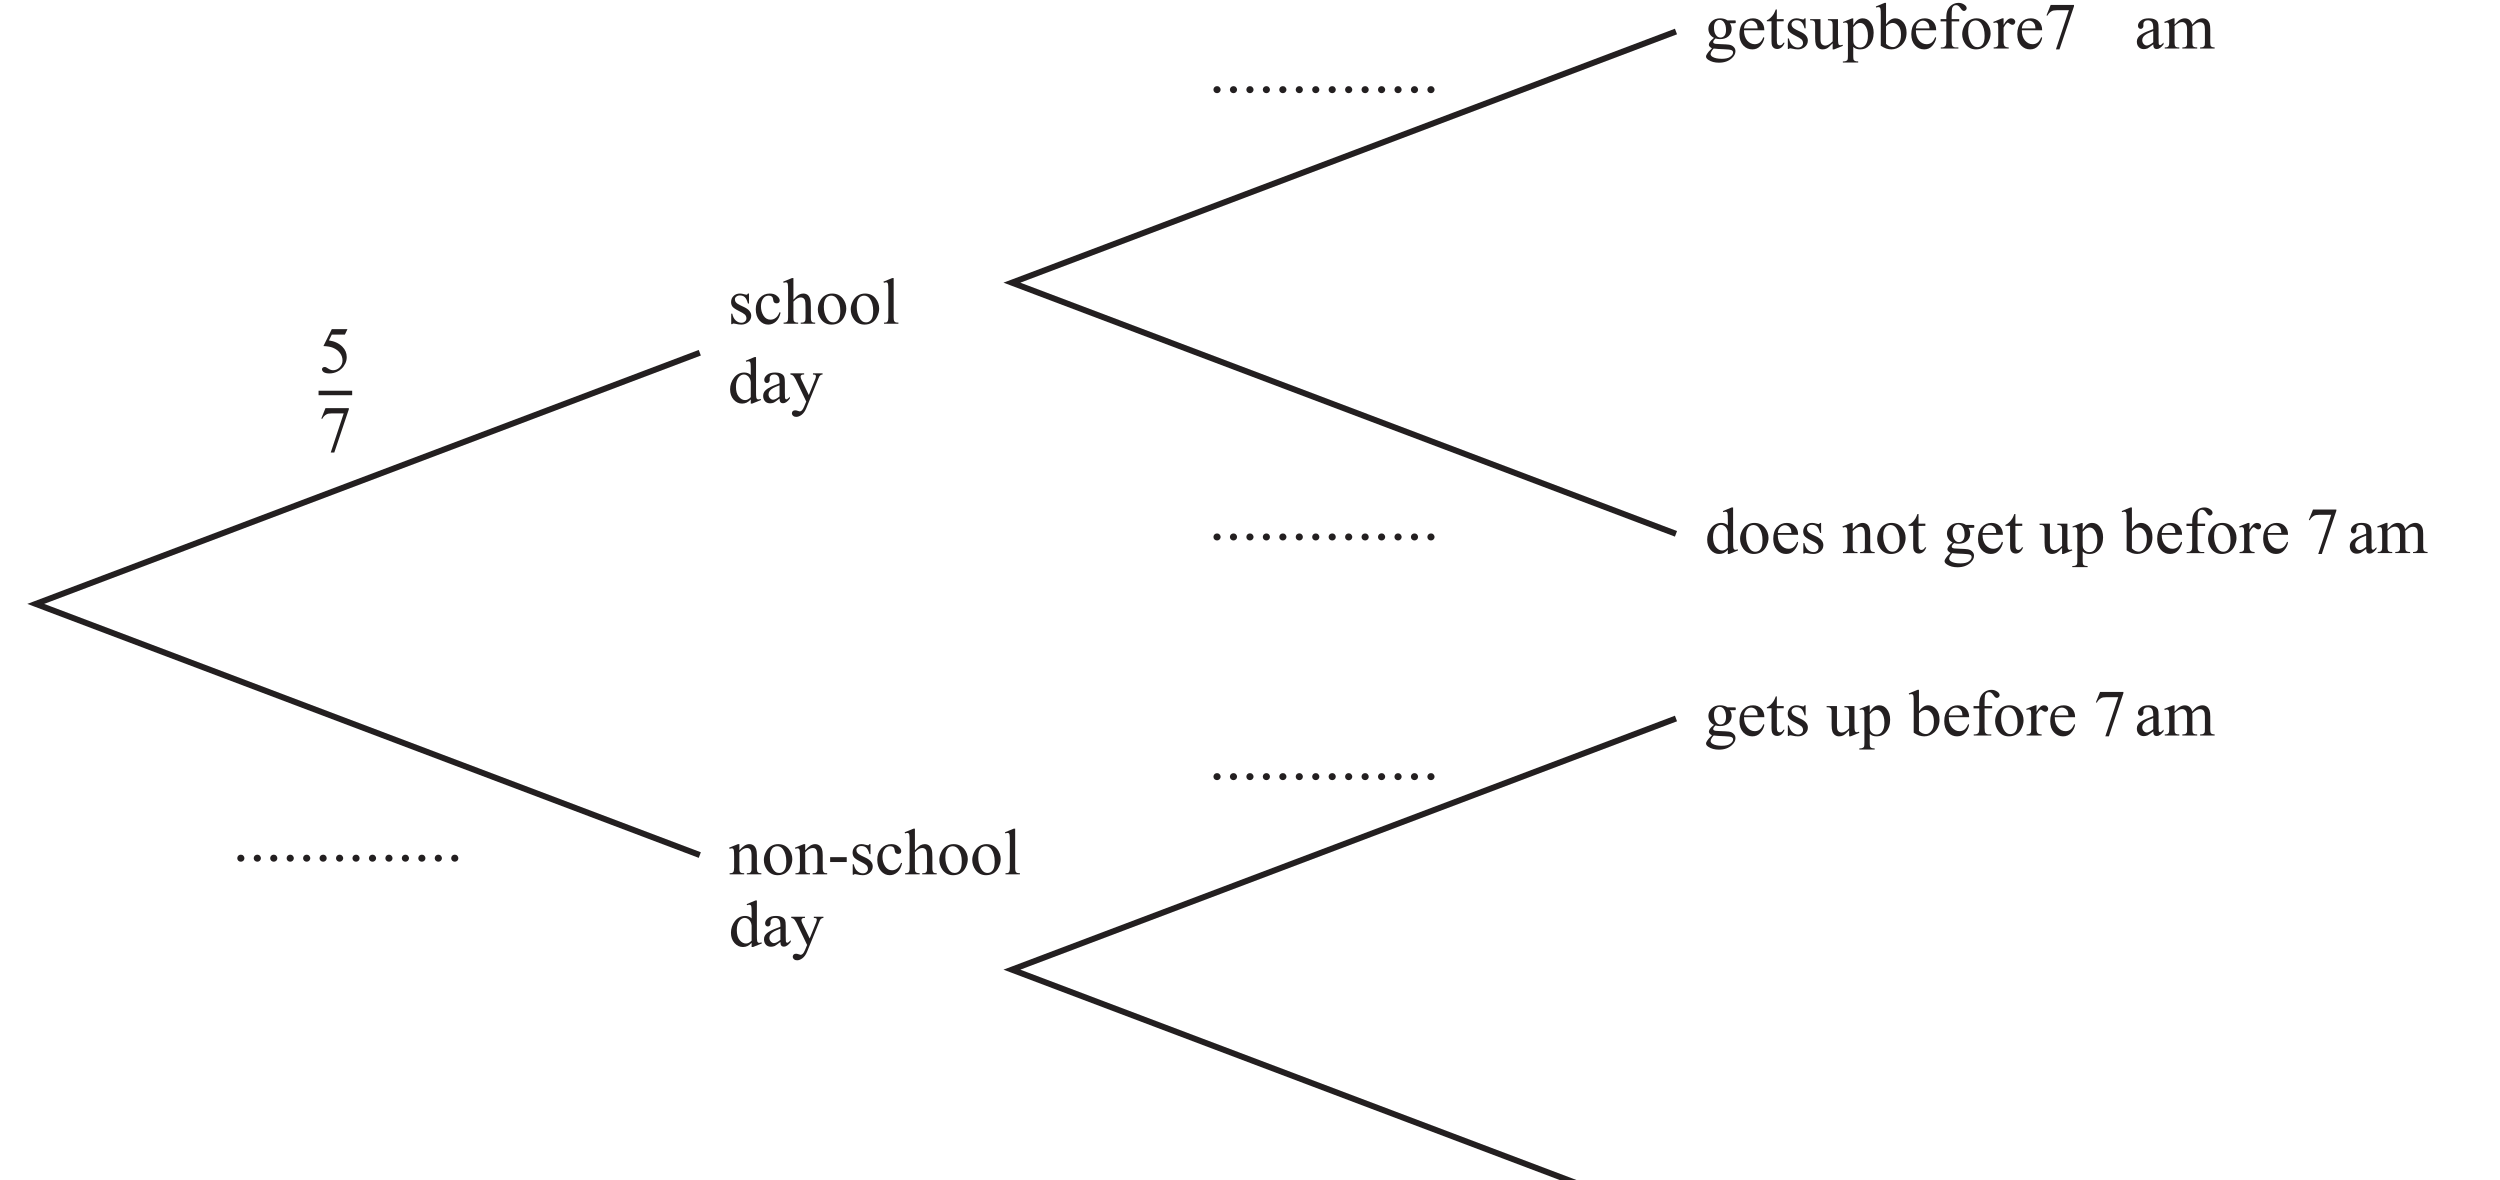
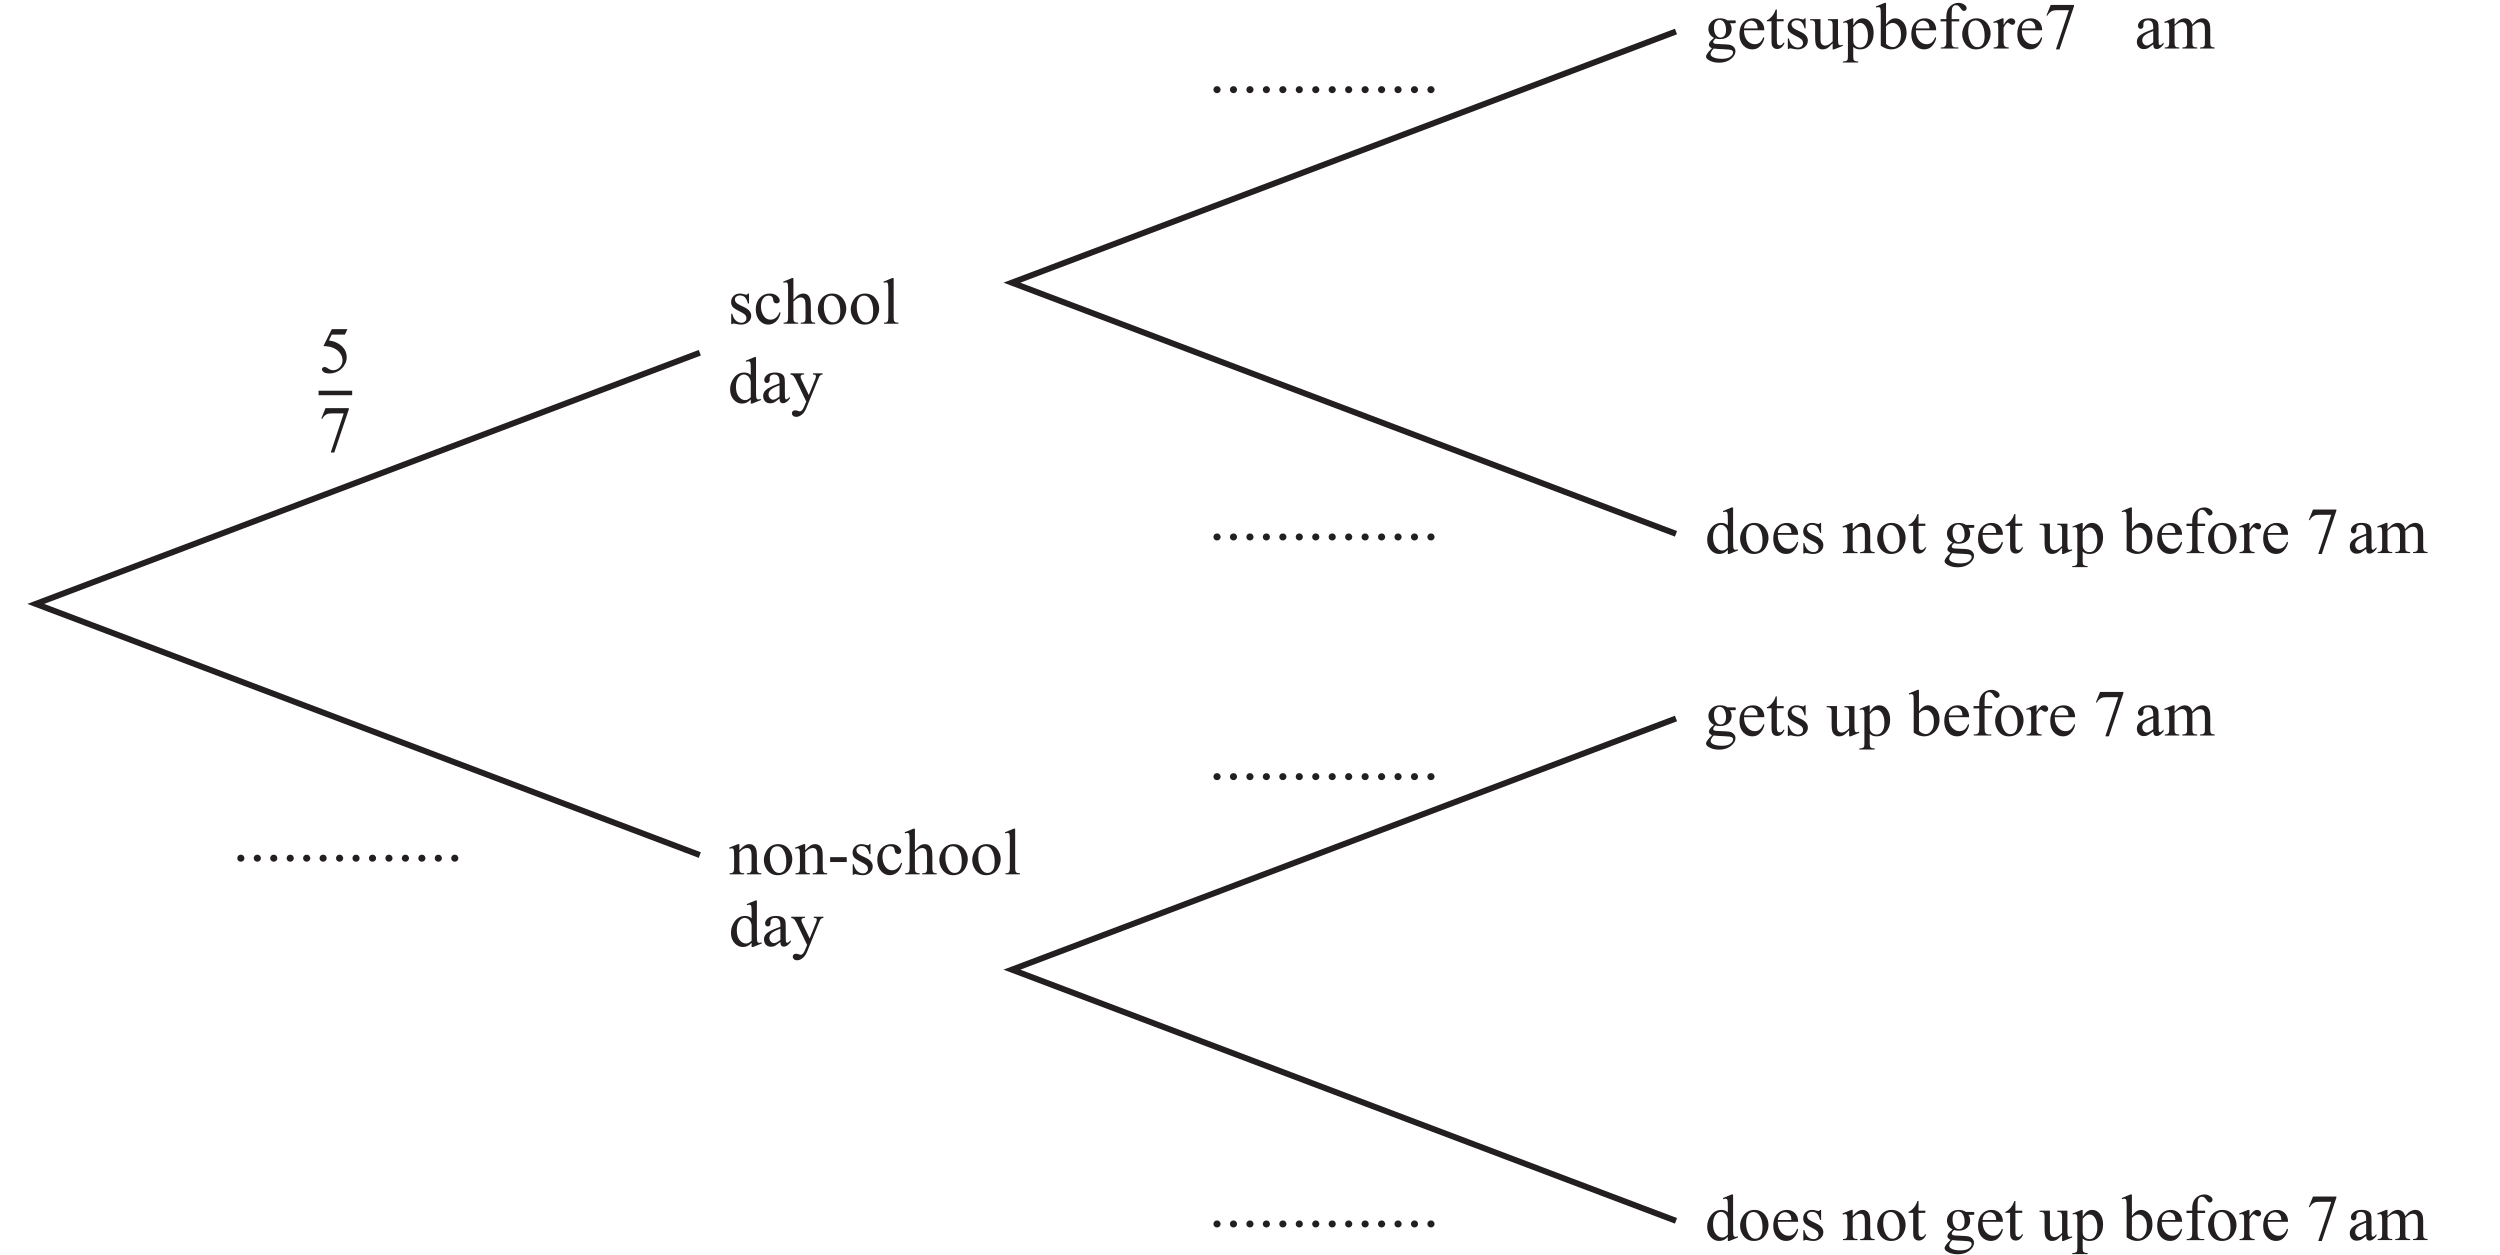
- <svg xmlns="http://www.w3.org/2000/svg" xmlns:xlink="http://www.w3.org/1999/xlink" data-id="0607_2019ON_31_q12a_diagram1" data-width-mm="147.39" data-height-mm="69.57" data-measure="false" data-source="0607/31 ON 2019 p15" version="1.1" width="417.8" height="197.2" viewBox="0 0 417.8 197.2">
+ <svg xmlns="http://www.w3.org/2000/svg" xmlns:xlink="http://www.w3.org/1999/xlink" data-id="0607_2019ON_31_q12a_diagram1" data-width-mm="147.39" data-height-mm="73.98" data-measure="false" data-source="0607/31 ON 2019 p15" version="1.1" width="417.800" height="209.7" viewBox="0 0 417.800 209.7">
  <defs>
    <clipPath id="clip_1">
-       <path transform="matrix(1,0,0,-1,-91.399,673.089)" d="M91.4 475.89H509.2V673.09H91.4Z" />
+       <path transform="matrix(1,0,0,-1,-91.399,673.089)" d="M91.4 463.39H509.2V673.09H91.4Z" />
    </clipPath>
    <clipPath id="clip_2">
      <path transform="matrix(1,0,0,-1,-91.399,673.089)" d="M0 0H595.276V841.89H0Z" />
    </clipPath>
    <clipPath id="clip_3">
      <path transform="matrix(1,0,0,-1,-91.399,673.089)" d="M0 0H595.276V841.89H0Z" />
    </clipPath>
    <clipPath id="clip_4">
      <path transform="matrix(1,0,0,-1,-91.399,673.089)" d="M361.936 736.383H376.249V757.945H361.936Z" />
    </clipPath>
    <clipPath id="clip_5">
      <path transform="matrix(1,0,0,-1,-91.399,673.089)" d="M382.099 710.383H396.412V731.945H382.099Z" />
    </clipPath>
    <path id="font_6_86" d="M.320 .459V.307H.304C.291 .355 .275 .387 .256 .404 .237 .422 .212 .430 .182 .430 .159 .430 .141 .424 .127 .412 .113 .400 .106 .387 .106 .372 .106 .354 .111 .339 .122 .326 .132 .312 .152 .298 .183 .283L.254 .249C.320 .216 .354 .174 .354 .121 .354 .081 .338 .048 .307 .023 .277-.001 .242-.013 .204-.013 .177-.013 .145-.009 .110 .000 .100 .003 .091 .004 .084 .004 .076 .004 .071 .000 .066-.006H.050V.153H.066C.076 .107 .093 .073 .119 .050 .144 .027 .173 .015 .205 .015 .228 .015 .246 .022 .260 .035 .274 .048 .281 .064 .281 .082 .281 .105 .273 .123 .258 .139 .242 .154 .210 .173 .163 .196 .116 .219 .085 .241 .070 .259 .056 .278 .048 .302 .048 .330 .048 .367 .061 .398 .086 .422 .111 .447 .144 .459 .184 .459 .202 .459 .223 .456 .248 .448 .265 .443 .276 .441 .281 .441 .286 .441 .291 .442 .293 .444 .296 .447 .300 .452 .304 .459H.320Z" />
    <path id="font_6_70" d="M.411 .169C.399 .111 .375 .065 .340 .033 .305 .002 .266-.013 .223-.013 .172-.013 .128 .007 .090 .050 .053 .092 .034 .150 .034 .222 .034 .293 .055 .350 .096 .394 .138 .438 .188 .459 .247 .459 .291 .459 .327 .448 .355 .424 .384 .401 .398 .377 .398 .352 .398 .339 .394 .329 .386 .322 .378 .314 .367 .310 .353 .310 .333 .310 .319 .316 .309 .329 .304 .336 .300 .349 .298 .368 .296 .388 .290 .402 .278 .412 .267 .422 .251 .427 .231 .427 .198 .427 .172 .415 .152 .391 .126 .359 .113 .317 .113 .265 .113 .211 .126 .164 .152 .123 .178 .082 .214 .062 .258 .062 .290 .062 .319 .073 .344 .095 .362 .110 .380 .137 .396 .176L.411 .169Z" />
    <path id="font_6_75" d="M.162 .694V.366C.198 .406 .227 .431 .248 .443 .269 .454 .290 .459 .312 .459 .337 .459 .359 .452 .377 .439 .395 .425 .409 .403 .417 .373 .424 .352 .427 .314 .427 .259V.101C.427 .073 .429 .053 .434 .043 .437 .035 .442 .029 .450 .024 .458 .019 .472 .017 .493 .017V0H.273V.017H.284C.305 .017 .319 .020 .327 .027 .335 .033 .341 .042 .344 .055 .345 .060 .346 .076 .346 .101V.258C.346 .307 .343 .339 .338 .354 .333 .369 .325 .381 .314 .388 .303 .396 .290 .400 .274 .400 .258 .400 .241 .396 .224 .387 .207 .379 .186 .362 .162 .336V.101C.162 .070 .164 .051 .167 .044 .171 .036 .177 .030 .186 .025 .196 .020 .212 .017 .234 .017V0H.013V.017C.033 .017 .048 .020 .060 .026 .066 .030 .071 .036 .075 .045 .079 .054 .081 .073 .081 .101V.505C.081 .556 .080 .588 .077 .599 .075 .611 .071 .619 .066 .623 .061 .627 .054 .629 .046 .629 .039 .629 .028 .627 .013 .622L.006 .639 .140 .694H.162Z" />
    <path id="font_6_82" d="M.25 .459C.317 .459 .372 .434 .413 .382 .447 .338 .465 .288 .465 .231 .465 .191 .455 .151 .436 .110 .417 .069 .390 .038 .357 .017 .323-.003 .285-.013 .244-.013 .177-.013 .123 .013 .083 .066 .050 .112 .033 .162 .033 .218 .033 .259 .043 .300 .064 .341 .084 .381 .111 .411 .144 .430 .177 .450 .212 .459 .25 .459M.234 .427C.217 .427 .200 .422 .182 .412 .165 .402 .151 .384 .140 .358 .129 .333 .124 .300 .124 .259 .124 .195 .137 .139 .163 .092 .189 .044 .223 .021 .265 .021 .297 .021 .323 .034 .343 .060 .364 .086 .374 .130 .374 .194 .374 .273 .357 .335 .323 .381 .300 .412 .270 .427 .234 .427Z" />
    <path id="font_6_79" d="M.185 .694V.101C.185 .073 .187 .054 .191 .045 .195 .036 .201 .029 .209 .024 .218 .019 .234 .017 .257 .017V0H.038V.017C.058 .017 .072 .019 .080 .023 .087 .028 .093 .035 .097 .045 .101 .054 .104 .073 .104 .101V.506C.104 .557 .102 .588 .100 .599 .098 .611 .094 .619 .089 .623 .084 .627 .078 .629 .070 .629 .061 .629 .051 .627 .038 .622L.029 .639 .163 .694H.185Z" />
    <path id="font_6_71" d="M.347 .050C.325 .027 .304 .011 .283 .001 .262-.008 .239-.013 .215-.013 .166-.013 .124 .006 .087 .047 .051 .088 .033 .140 .033 .204 .033 .268 .053 .327 .093 .380 .134 .433 .186 .459 .249 .459 .288 .459 .321 .447 .347 .422V.505C.347 .556 .345 .588 .343 .599 .341 .611 .337 .619 .332 .623 .326 .627 .320 .629 .312 .629 .304 .629 .292 .627 .278 .622L.272 .639 .405 .694H.427V.176C.427 .124 .428 .092 .431 .081 .433 .069 .437 .061 .443 .057 .448 .052 .454 .050 .461 .050 .470 .050 .482 .053 .497 .058L.502 .041 .369-.013H.347V.050M.347 .084V.314C.345 .336 .339 .356 .329 .374 .319 .392 .306 .406 .290 .415 .274 .425 .258 .429 .243 .429 .215 .429 .189 .416 .166 .391 .137 .357 .122 .308 .122 .243 .122 .177 .136 .127 .165 .092 .194 .057 .226 .040 .261 .040 .290 .040 .319 .054 .347 .084Z" />
    <path id="font_6_68" d="M.284 .063C.238 .028 .209 .007 .198 .002 .180-.005 .161-.009 .142-.009 .111-.009 .085 .000 .065 .021 .045 .043 .035 .070 .035 .105 .035 .127 .040 .146 .050 .162 .063 .184 .086 .205 .119 .224 .152 .244 .207 .267 .284 .295V.313C.284 .357 .277 .388 .263 .404 .249 .421 .228 .429 .201 .429 .181 .429 .164 .424 .152 .413 .140 .402 .134 .389 .134 .375L.135 .346C.135 .331 .131 .320 .123 .312 .116 .303 .106 .299 .093 .299 .081 .299 .071 .304 .064 .312 .056 .321 .052 .332 .052 .347 .052 .375 .067 .401 .095 .424 .124 .448 .164 .459 .216 .459 .256 .459 .288 .453 .313 .439 .333 .429 .347 .414 .356 .392 .362 .378 .365 .350 .365 .306V.155C.365 .112 .366 .086 .367 .076 .369 .067 .371 .060 .375 .057 .379 .054 .383 .052 .388 .052 .393 .052 .398 .053 .402 .056 .409 .060 .422 .072 .441 .091V.064C.405 .015 .370-.008 .337-.008 .321-.008 .308-.003 .299 .007 .289 .018 .284 .037 .284 .063M.284 .095V.265C.235 .246 .203 .232 .189 .224 .163 .209 .145 .194 .134 .179 .123 .163 .117 .146 .117 .128 .117 .104 .124 .085 .138 .070 .152 .054 .168 .046 .187 .046 .211 .046 .244 .063 .284 .095Z" />
    <path id="font_6_92" d="M.005 .447H.214V.429H.204C.189 .429 .178 .426 .171 .420 .163 .413 .160 .405 .160 .396 .160 .383 .165 .365 .176 .343L.285 .117 .385 .364C.390 .378 .393 .391 .393 .404 .393 .410 .392 .414 .390 .417 .387 .421 .383 .424 .377 .426 .372 .428 .362 .429 .348 .429V.447H.494V.429C.482 .428 .472 .425 .466 .421 .459 .417 .452 .410 .444 .399 .441 .395 .436 .382 .428 .362L.246-.084C.228-.127 .205-.160 .177-.182 .148-.204 .121-.215 .094-.215 .075-.215 .059-.210 .047-.199 .034-.188 .028-.175 .028-.160 .028-.147 .033-.136 .042-.127 .051-.119 .063-.115 .079-.115 .089-.115 .104-.118 .123-.125 .136-.130 .144-.132 .147-.132 .157-.132 .167-.127 .179-.117 .190-.107 .202-.088 .214-.059L.246 .018 .085 .355C.080 .365 .072 .377 .062 .392 .053 .404 .047 .412 .041 .415 .034 .421 .022 .425 .005 .429V.447Z" />
    <path id="font_6_81" d="M.161 .365C.214 .428 .263 .459 .311 .459 .335 .459 .356 .453 .374 .441 .392 .429 .406 .409 .416 .381 .423 .362 .427 .332 .427 .291V.101C.427 .073 .429 .053 .434 .043 .437 .035 .443 .029 .451 .024 .459 .019 .474 .017 .495 .017V0H.274V.017H.283C.304 .017 .319 .020 .327 .027 .335 .033 .341 .042 .344 .055 .346 .060 .346 .075 .346 .101V.284C.346 .324 .341 .354 .330 .372 .320 .391 .302 .400 .277 .400 .238 .400 .200 .379 .161 .336V.101C.161 .071 .163 .052 .166 .045 .171 .035 .177 .028 .185 .024 .193 .019 .209 .017 .234 .017V0H.013V.017H.022C.045 .017 .061 .023 .069 .035 .077 .046 .081 .068 .081 .101V.266C.081 .320 .079 .353 .077 .364 .074 .376 .071 .384 .066 .388 .061 .392 .054 .395 .045 .395 .036 .395 .025 .392 .013 .387L.005 .405 .140 .459H.161V.365Z" />
    <path id="font_6_16" d="M.040 .261H.292V.187H.040V.261Z" />
    <path id="font_6_17" d="M.125 .094C.140 .094 .153 .089 .163 .078 .173 .068 .179 .055 .179 .040 .179 .025 .173 .012 .163 .002 .152-.008 .139-.013 .125-.013 .110-.013 .097-.008 .086 .002 .076 .012 .070 .025 .070 .040 .070 .055 .076 .068 .086 .079 .097 .089 .110 .094 .125 .094Z" />
    <path id="font_6_24" d="M.434 .662 .395 .579H.196L.153 .491C.239 .478 .307 .446 .358 .394 .401 .350 .423 .298 .423 .238 .423 .203 .416 .171 .402 .141 .387 .111 .370 .086 .348 .065 .327 .044 .303 .027 .276 .015 .239-.002 .201-.011 .161-.011 .121-.011 .093-.004 .074 .008 .056 .022 .047 .036 .047 .053 .047 .062 .051 .070 .059 .077 .066 .084 .076 .087 .087 .087 .095 .087 .103 .086 .109 .083 .115 .081 .126 .074 .142 .063 .166 .047 .191 .038 .216 .038 .254 .038 .287 .052 .316 .081 .345 .110 .359 .145 .359 .186 .359 .227 .347 .264 .321 .299 .295 .334 .260 .360 .214 .379 .179 .394 .131 .402 .069 .405L.196 .662H.434Z" />
    <path id="font_6_26" d="M.100 .662H.455V.643L.234-.013H.180L.377 .582H.195C.159 .582 .132 .577 .117 .568 .089 .553 .067 .530 .051 .499L.037 .504 .100 .662Z" />
    <clipPath id="clip_7">
      <path transform="matrix(1,0,0,-1,-91.399,673.089)" d="M94.374 460.301H500.902V676.432H94.374Z" />
    </clipPath>
    <path id="font_6_74" d="M.150 .162C.123 .176 .102 .194 .087 .218 .073 .242 .065 .269 .065 .298 .065 .342 .082 .380 .115 .412 .149 .444 .192 .459 .244 .459 .286 .459 .323 .449 .354 .428H.449C.463 .428 .471 .428 .474 .427 .476 .426 .478 .425 .479 .423 .480 .420 .481 .415 .481 .407 .481 .399 .481 .393 .479 .390 .478 .388 .476 .387 .474 .386 .471 .385 .463 .384 .449 .384H.391C.409 .361 .418 .331 .418 .294 .418 .253 .402 .217 .371 .187 .339 .158 .296 .143 .242 .143 .220 .143 .197 .146 .174 .153 .160 .141 .150 .130 .145 .121 .140 .112 .138 .104 .138 .098 .138 .092 .140 .087 .146 .082 .151 .077 .162 .073 .177 .071 .186 .069 .209 .068 .246 .067 .313 .065 .356 .062 .376 .059 .406 .055 .430 .044 .448 .025 .467 .007 .476-.014 .476-.041 .476-.078 .458-.112 .424-.144 .373-.192 .307-.215 .225-.215 .162-.215 .109-.201 .066-.173 .041-.157 .029-.140 .029-.122 .029-.114 .031-.106 .035-.099 .040-.087 .052-.070 .069-.048 .071-.045 .088-.028 .119 .003 .102 .014 .090 .023 .083 .031 .076 .039 .072 .048 .072 .058 .072 .069 .077 .082 .086 .098 .095 .113 .117 .135 .150 .162M.235 .435C.211 .435 .191 .425 .175 .406 .159 .387 .150 .358 .150 .319 .150 .267 .161 .228 .184 .200 .201 .178 .222 .167 .248 .167 .273 .167 .293 .177 .309 .195 .325 .214 .333 .243 .333 .282 .333 .334 .322 .374 .299 .403 .283 .424 .261 .435 .235 .435M.145 0C.130-.016 .119-.031 .111-.046 .103-.060 .099-.073 .099-.085 .099-.100 .109-.114 .127-.126 .160-.146 .207-.156 .269-.156 .327-.156 .370-.146 .398-.125 .426-.105 .440-.083 .440-.060 .440-.043 .432-.031 .415-.024 .398-.017 .365-.013 .314-.011 .241-.009 .185-.005 .145 0Z" />
    <path id="font_6_72" d="M.106 .278C.106 .212 .122 .160 .154 .122 .187 .085 .225 .066 .269 .066 .298 .066 .324 .074 .345 .090 .367 .106 .385 .134 .400 .173L.415 .164C.408 .119 .388 .078 .355 .041 .323 .004 .281-.013 .232-.013 .178-.013 .132 .007 .094 .048 .056 .090 .037 .146 .037 .217 .037 .293 .056 .353 .095 .395 .135 .438 .184 .459 .243 .459 .293 .459 .334 .443 .367 .410 .399 .377 .415 .333 .415 .278H.106M.106 .306H.313C.311 .335 .308 .355 .303 .366 .295 .384 .282 .398 .266 .409 .250 .419 .233 .424 .216 .424 .189 .424 .165 .414 .143 .393 .122 .372 .110 .343 .106 .306Z" />
    <path id="font_6_87" d="M.161 .594V.447H.265V.414L.161 .413V.122C.161 .093 .165 .074 .173 .063 .181 .053 .192 .048 .205 .048 .216 .048 .226 .052 .236 .058 .246 .065 .254 .075 .260 .088H.279C.267 .056 .251 .032 .230 .016 .210 .000 .188-.007 .166-.007 .151-.007 .136-.003 .122 .004 .108 .013 .097 .024 .090 .040 .083 .055 .080 .079 .080 .112V.414H.009V.429C.027 .436 .045 .448 .064 .465 .083 .482 .100 .503 .114 .526 .122 .539 .132 .561 .145 .594H.161Z" />
    <path id="font_6_88" d="M.423 .447V.174C.423 .123 .424 .092 .427 .081 .429 .069 .433 .061 .438 .057 .444 .052 .450 .050 .457 .050 .467 .050 .479 .053 .491 .058L.498 .041 .364-.013H.342V.080C.304 .039 .275 .013 .254 .002 .234-.008 .213-.013 .190-.013 .165-.013 .144-.006 .125 .008 .107 .022 .094 .041 .087 .063 .080 .086 .076 .118 .076 .160V.360C.076 .381 .074 .396 .069 .404 .065 .412 .058 .419 .049 .423 .040 .427 .024 .430 .000 .429V.447H.157V.147C.157 .105 .164 .078 .179 .065 .193 .052 .211 .045 .231 .045 .245 .045 .261 .050 .279 .059 .297 .067 .318 .084 .342 .109V.362C.342 .388 .338 .405 .328 .414 .319 .424 .300 .429 .270 .429V.447H.423Z" />
    <path id="font_6_83" d="M-.000 .404 .136 .458H.155V.354C.178 .393 .201 .420 .224 .436 .248 .452 .272 .459 .298 .459 .343 .459 .380 .442 .410 .407 .447 .364 .465 .308 .465 .239 .465 .162 .443 .098 .399 .048 .362 .006 .317-.013 .261-.013 .237-.013 .216-.010 .199-.003 .186 .001 .171 .011 .155 .025V-.110C.155-.141 .157-.160 .160-.169 .164-.177 .171-.184 .180-.188 .189-.193 .206-.196 .230-.196V-.213H-.003V-.196H.008C.026-.196 .041-.193 .054-.185 .060-.182 .065-.176 .069-.168 .072-.160 .074-.140 .074-.107V.316C.074 .345 .072 .364 .070 .371 .067 .379 .063 .385 .057 .389 .052 .393 .044 .395 .034 .395 .026 .395 .016 .393 .004 .388L-.000 .404M.155 .325V.158C.155 .122 .156 .098 .159 .086 .164 .068 .175 .051 .193 .037 .210 .022 .233 .015 .260 .015 .292 .015 .319 .028 .339 .053 .365 .086 .378 .133 .378 .193 .378 .262 .363 .314 .333 .351 .313 .376 .288 .389 .259 .389 .244 .389 .228 .385 .213 .377 .201 .372 .182 .354 .155 .325Z" />
    <path id="font_6_69" d="M.153 .368C.197 .429 .243 .459 .293 .459 .339 .459 .379 .440 .414 .401 .448 .361 .465 .308 .465 .240 .465 .161 .438 .097 .386 .048 .340 .007 .290-.013 .234-.013 .208-.013 .182-.008 .155 .000 .128 .010 .101 .024 .073 .043V.505C.073 .556 .072 .587 .069 .599 .067 .611 .063 .619 .058 .623 .052 .627 .046 .629 .038 .629 .029 .629 .018 .627 .004 .622L-.002 .639 .131 .694H.153V.368M.153 .337V.071C.170 .055 .187 .043 .205 .034 .223 .026 .241 .022 .259 .022 .289 .022 .316 .038 .342 .071 .368 .103 .380 .150 .380 .212 .380 .269 .368 .313 .342 .343 .316 .374 .287 .389 .255 .389 .238 .389 .220 .385 .203 .376 .190 .370 .173 .357 .153 .337Z" />
    <path id="font_6_73" d="M.206 .412V.118C.206 .076 .210 .050 .219 .039 .231 .024 .247 .017 .268 .017H.308V0H.041V.017H.061C.074 .017 .086 .020 .097 .027 .107 .033 .115 .042 .119 .053 .123 .064 .125 .086 .125 .118V.412H.038V.447H.125V.476C.125 .521 .132 .559 .146 .590 .161 .621 .183 .646 .212 .665 .242 .684 .275 .694 .312 .694 .346 .694 .377 .683 .406 .661 .425 .646 .434 .630 .434 .611 .434 .602 .430 .592 .421 .584 .413 .575 .404 .571 .394 .571 .387 .571 .379 .573 .370 .579 .362 .584 .352 .596 .340 .614 .328 .631 .317 .643 .307 .649 .297 .656 .285 .659 .273 .659 .258 .659 .245 .655 .235 .647 .224 .639 .217 .626 .212 .609 .208 .593 .206 .549 .206 .479V.447H.321V.412H.206Z" />
    <path id="font_6_85" d="M.162 .459V.359C.199 .426 .237 .459 .277 .459 .295 .459 .310 .454 .321 .443 .333 .432 .339 .420 .339 .405 .339 .393 .335 .382 .326 .373 .318 .364 .308 .360 .296 .360 .284 .360 .272 .365 .258 .376 .243 .388 .233 .393 .226 .393 .220 .393 .214 .390 .207 .383 .192 .370 .177 .348 .162 .318V.104C.162 .079 .165 .061 .171 .048 .175 .039 .183 .032 .193 .026 .204 .020 .220 .017 .240 .017V0H.011V.017C.034 .017 .050 .021 .062 .028 .070 .033 .075 .042 .079 .053 .080 .059 .081 .075 .081 .101V.273C.081 .325 .080 .356 .078 .366 .076 .376 .072 .383 .066 .388 .060 .392 .053 .395 .045 .395 .035 .395 .023 .392 .011 .387L.006 .405 .141 .459H.162Z" />
    <path id="font_6_80" d="M.164 .363C.196 .396 .215 .415 .221 .420 .236 .433 .252 .442 .269 .449 .285 .456 .302 .459 .319 .459 .347 .459 .371 .451 .391 .435 .411 .418 .425 .395 .432 .363 .465 .403 .493 .429 .517 .441 .540 .453 .563 .459 .588 .459 .612 .459 .633 .453 .651 .441 .670 .429 .684 .409 .695 .382 .702 .363 .706 .333 .706 .293V.101C.706 .073 .708 .054 .712 .043 .715 .036 .721 .030 .730 .025 .739 .020 .753 .017 .773 .017V0H.552V.017H.562C.581 .017 .596 .021 .606 .028 .614 .034 .619 .042 .623 .053 .624 .059 .625 .075 .625 .101V.292C.625 .328 .620 .354 .611 .369 .599 .390 .578 .400 .550 .400 .533 .400 .516 .396 .498 .387 .481 .378 .460 .362 .435 .339L.434 .334 .435 .313V.101C.435 .070 .437 .051 .440 .044 .444 .036 .450 .030 .459 .025 .469 .020 .485 .017 .508 .017V0H.282V.017C.306 .017 .323 .020 .333 .026 .342 .032 .348 .041 .352 .052 .354 .058 .354 .074 .354 .101V.292C.354 .328 .349 .354 .338 .370 .324 .391 .304 .402 .278 .402 .261 .402 .243 .397 .226 .388 .199 .373 .178 .357 .164 .339V.101C.164 .072 .166 .052 .170 .044 .174 .035 .180 .028 .188 .024 .196 .019 .212 .017 .236 .017V0H.015V.017C.036 .017 .050 .019 .058 .024 .066 .028 .072 .035 .077 .045 .081 .054 .083 .073 .083 .101V.271C.083 .320 .082 .352 .079 .366 .076 .377 .073 .384 .068 .388 .063 .392 .056 .395 .048 .395 .039 .395 .028 .392 .015 .387L.008 .405 .143 .459H.164V.363Z" />
    <path id="font_6_3" d="" />
  </defs>
  <g clip-path="url(#clip_1)">
    <g clip-path="url(#clip_2)">
      <g clip-path="url(#clip_3)" />
      <g clip-path="url(#clip_4)" />
      <g clip-path="url(#clip_5)" />
      <use data-text="s" xlink:href="#font_6_86" transform="matrix(11,0,0,-11,121.651,54.105)" fill="#231f20" />
      <use data-text="c" xlink:href="#font_6_70" transform="matrix(11,0,0,-11,125.930,54.105)" fill="#231f20" />
      <use data-text="h" xlink:href="#font_6_75" transform="matrix(11,0,0,-11,130.814,54.105)" fill="#231f20" />
      <use data-text="o" xlink:href="#font_6_82" transform="matrix(11,0,0,-11,136.314,54.105)" fill="#231f20" />
      <use data-text="o" xlink:href="#font_6_82" transform="matrix(11,0,0,-11,141.814,54.105)" fill="#231f20" />
      <use data-text="l" xlink:href="#font_6_79" transform="matrix(11,0,0,-11,147.314,54.105)" fill="#231f20" />
      <use data-text="d" xlink:href="#font_6_71" transform="matrix(11,0,0,-11,121.651,67.305)" fill="#231f20" />
      <use data-text="a" xlink:href="#font_6_68" transform="matrix(11,0,0,-11,127.151,67.305)" fill="#231f20" />
      <use data-text="y" xlink:href="#font_6_92" transform="matrix(11,0,0,-11,132.035,67.305)" fill="#231f20" />
      <use data-text="n" xlink:href="#font_6_81" transform="matrix(11,0,0,-11,121.794,146.120)" fill="#231f20" />
      <use data-text="o" xlink:href="#font_6_82" transform="matrix(11,0,0,-11,127.294,146.120)" fill="#231f20" />
      <use data-text="n" xlink:href="#font_6_81" transform="matrix(11,0,0,-11,132.794,146.120)" fill="#231f20" />
      <use data-text="-" xlink:href="#font_6_16" transform="matrix(11,0,0,-11,138.294,146.120)" fill="#231f20" />
      <use data-text="s" xlink:href="#font_6_86" transform="matrix(11,0,0,-11,141.957,146.120)" fill="#231f20" />
      <use data-text="c" xlink:href="#font_6_70" transform="matrix(11,0,0,-11,146.236,146.120)" fill="#231f20" />
      <use data-text="h" xlink:href="#font_6_75" transform="matrix(11,0,0,-11,151.120,146.120)" fill="#231f20" />
      <use data-text="o" xlink:href="#font_6_82" transform="matrix(11,0,0,-11,156.620,146.120)" fill="#231f20" />
      <use data-text="o" xlink:href="#font_6_82" transform="matrix(11,0,0,-11,162.120,146.120)" fill="#231f20" />
      <use data-text="l" xlink:href="#font_6_79" transform="matrix(11,0,0,-11,167.620,146.120)" fill="#231f20" />
      <use data-text="d" xlink:href="#font_6_71" transform="matrix(11,0,0,-11,121.794,158.121)" fill="#231f20" />
      <use data-text="a" xlink:href="#font_6_68" transform="matrix(11,0,0,-11,127.294,158.121)" fill="#231f20" />
      <use data-text="y" xlink:href="#font_6_92" transform="matrix(11,0,0,-11,132.178,158.121)" fill="#231f20" />
      <path transform="matrix(1,0,0,-1,116.951,142.899)" stroke-width="1" stroke-linecap="butt" stroke-miterlimit="4" stroke-linejoin="miter" fill="none" stroke="#231f20" d="M0 0-110.978 41.975 0 83.95" />
      <use data-text="." xlink:href="#font_6_17" transform="matrix(11,0,0,-11,38.881,143.866)" fill="#231f20" />
      <use data-text="." xlink:href="#font_6_17" transform="matrix(11,0,0,-11,41.631,143.866)" fill="#231f20" />
      <use data-text="." xlink:href="#font_6_17" transform="matrix(11,0,0,-11,44.381,143.866)" fill="#231f20" />
      <use data-text="." xlink:href="#font_6_17" transform="matrix(11,0,0,-11,47.131,143.866)" fill="#231f20" />
      <use data-text="." xlink:href="#font_6_17" transform="matrix(11,0,0,-11,49.881,143.866)" fill="#231f20" />
      <use data-text="." xlink:href="#font_6_17" transform="matrix(11,0,0,-11,52.631,143.866)" fill="#231f20" />
      <use data-text="." xlink:href="#font_6_17" transform="matrix(11,0,0,-11,55.381,143.866)" fill="#231f20" />
      <use data-text="." xlink:href="#font_6_17" transform="matrix(11,0,0,-11,58.131,143.866)" fill="#231f20" />
      <use data-text="." xlink:href="#font_6_17" transform="matrix(11,0,0,-11,60.881,143.866)" fill="#231f20" />
      <use data-text="." xlink:href="#font_6_17" transform="matrix(11,0,0,-11,63.631,143.866)" fill="#231f20" />
      <use data-text="." xlink:href="#font_6_17" transform="matrix(11,0,0,-11,66.381,143.866)" fill="#231f20" />
      <use data-text="." xlink:href="#font_6_17" transform="matrix(11,0,0,-11,69.131,143.866)" fill="#231f20" />
      <use data-text="." xlink:href="#font_6_17" transform="matrix(11,0,0,-11,71.881,143.866)" fill="#231f20" />
      <use data-text="." xlink:href="#font_6_17" transform="matrix(11,0,0,-11,74.631,143.866)" fill="#231f20" />
      <use data-text="5" xlink:href="#font_6_24" transform="matrix(11,0,0,-11,53.291,62.289)" fill="#231f20" />
      <use data-text="7" xlink:href="#font_6_26" transform="matrix(11,0,0,-11,53.291,75.489)" fill="#231f20" />
      <path transform="matrix(1,0,0,-1,53.238,65.673)" stroke-width=".75" stroke-linecap="butt" stroke-miterlimit="4" stroke-linejoin="miter" fill="none" stroke="#231f20" d="M0 0H5.617" />
      <g clip-path="url(#clip_7)">
        <use data-text="g" xlink:href="#font_6_74" transform="matrix(11,0,0,-11,284.790,8.112)" fill="#231f20" />
        <use data-text="e" xlink:href="#font_6_72" transform="matrix(11,0,0,-11,290.290,8.112)" fill="#231f20" />
        <use data-text="t" xlink:href="#font_6_87" transform="matrix(11,0,0,-11,295.174,8.112)" fill="#231f20" />
        <use data-text="s" xlink:href="#font_6_86" transform="matrix(11,0,0,-11,298.232,8.112)" fill="#231f20" />
        <use data-text="u" xlink:href="#font_6_88" transform="matrix(11,0,0,-11,302.511,8.112)" fill="#231f20" />
        <use data-text="p" xlink:href="#font_6_83" transform="matrix(11,0,0,-11,308.011,8.112)" fill="#231f20" />
        <use data-text="b" xlink:href="#font_6_69" transform="matrix(11,0,0,-11,313.511,8.112)" fill="#231f20" />
        <use data-text="e" xlink:href="#font_6_72" transform="matrix(11,0,0,-11,319.011,8.112)" fill="#231f20" />
        <use data-text="f" xlink:href="#font_6_73" transform="matrix(11,0,0,-11,323.895,8.112)" fill="#231f20" />
        <use data-text="o" xlink:href="#font_6_82" transform="matrix(11,0,0,-11,327.558,8.112)" fill="#231f20" />
        <use data-text="r" xlink:href="#font_6_85" transform="matrix(11,0,0,-11,333.058,8.112)" fill="#231f20" />
        <use data-text="e" xlink:href="#font_6_72" transform="matrix(11,0,0,-11,336.721,8.112)" fill="#231f20" />
        <use data-text="7" xlink:href="#font_6_26" transform="matrix(11,0,0,-11,341.605,8.112)" fill="#231f20" />
        <use data-text="a" xlink:href="#font_6_68" transform="matrix(11,0,0,-11,356.725,8.112)" fill="#231f20" />
        <use data-text="m" xlink:href="#font_6_80" transform="matrix(11,0,0,-11,361.609,8.112)" fill="#231f20" />
      </g>
      <use data-text="d" xlink:href="#font_6_71" transform="matrix(11,0,0,-11,284.939,92.437)" fill="#231f20" />
      <use data-text="o" xlink:href="#font_6_82" transform="matrix(11,0,0,-11,290.439,92.437)" fill="#231f20" />
      <use data-text="e" xlink:href="#font_6_72" transform="matrix(11,0,0,-11,295.939,92.437)" fill="#231f20" />
      <use data-text="s" xlink:href="#font_6_86" transform="matrix(11,0,0,-11,300.823,92.437)" fill="#231f20" />
      <use data-text="n" xlink:href="#font_6_81" transform="matrix(11,0,0,-11,307.852,92.437)" fill="#231f20" />
      <use data-text="o" xlink:href="#font_6_82" transform="matrix(11,0,0,-11,313.352,92.437)" fill="#231f20" />
      <use data-text="t" xlink:href="#font_6_87" transform="matrix(11,0,0,-11,318.852,92.437)" fill="#231f20" />
      <use data-text="g" xlink:href="#font_6_74" transform="matrix(11,0,0,-11,324.660,92.437)" fill="#231f20" />
      <use data-text="e" xlink:href="#font_6_72" transform="matrix(11,0,0,-11,330.160,92.437)" fill="#231f20" />
      <use data-text="t" xlink:href="#font_6_87" transform="matrix(11,0,0,-11,335.044,92.437)" fill="#231f20" />
      <use data-text="u" xlink:href="#font_6_88" transform="matrix(11,0,0,-11,340.852,92.437)" fill="#231f20" />
      <use data-text="p" xlink:href="#font_6_83" transform="matrix(11,0,0,-11,346.352,92.437)" fill="#231f20" />
      <use data-text="b" xlink:href="#font_6_69" transform="matrix(11,0,0,-11,354.602,92.437)" fill="#231f20" />
      <use data-text="e" xlink:href="#font_6_72" transform="matrix(11,0,0,-11,360.102,92.437)" fill="#231f20" />
      <use data-text="f" xlink:href="#font_6_73" transform="matrix(11,0,0,-11,364.986,92.437)" fill="#231f20" />
      <use data-text="o" xlink:href="#font_6_82" transform="matrix(11,0,0,-11,368.649,92.437)" fill="#231f20" />
      <use data-text="r" xlink:href="#font_6_85" transform="matrix(11,0,0,-11,374.149,92.437)" fill="#231f20" />
      <use data-text="e" xlink:href="#font_6_72" transform="matrix(11,0,0,-11,377.812,92.437)" fill="#231f20" />
      <use data-text="7" xlink:href="#font_6_26" transform="matrix(11,0,0,-11,385.446,92.437)" fill="#231f20" />
      <use data-text="a" xlink:href="#font_6_68" transform="matrix(11,0,0,-11,392.310,92.434)" fill="#231f20" />
      <use data-text="m" xlink:href="#font_6_80" transform="matrix(11,0,0,-11,397.194,92.434)" fill="#231f20" />
      <path transform="matrix(1,0,0,-1,280.089,89.215)" stroke-width="1" stroke-linecap="butt" stroke-miterlimit="4" stroke-linejoin="miter" fill="none" stroke="#231f20" d="M0 0-110.978 41.975 0 83.95" />
      <use data-text="." xlink:href="#font_6_17" transform="matrix(11,0,0,-11,202.019,90.182)" fill="#231f20" />
      <use data-text="." xlink:href="#font_6_17" transform="matrix(11,0,0,-11,204.769,90.182)" fill="#231f20" />
      <use data-text="." xlink:href="#font_6_17" transform="matrix(11,0,0,-11,207.519,90.182)" fill="#231f20" />
      <use data-text="." xlink:href="#font_6_17" transform="matrix(11,0,0,-11,210.269,90.182)" fill="#231f20" />
      <use data-text="." xlink:href="#font_6_17" transform="matrix(11,0,0,-11,213.019,90.182)" fill="#231f20" />
      <use data-text="." xlink:href="#font_6_17" transform="matrix(11,0,0,-11,215.769,90.182)" fill="#231f20" />
      <use data-text="." xlink:href="#font_6_17" transform="matrix(11,0,0,-11,218.519,90.182)" fill="#231f20" />
      <use data-text="." xlink:href="#font_6_17" transform="matrix(11,0,0,-11,221.269,90.182)" fill="#231f20" />
      <use data-text="." xlink:href="#font_6_17" transform="matrix(11,0,0,-11,224.019,90.182)" fill="#231f20" />
      <use data-text="." xlink:href="#font_6_17" transform="matrix(11,0,0,-11,226.769,90.182)" fill="#231f20" />
      <use data-text="." xlink:href="#font_6_17" transform="matrix(11,0,0,-11,229.519,90.182)" fill="#231f20" />
      <use data-text="." xlink:href="#font_6_17" transform="matrix(11,0,0,-11,232.269,90.182)" fill="#231f20" />
      <use data-text="." xlink:href="#font_6_17" transform="matrix(11,0,0,-11,235.019,90.182)" fill="#231f20" />
      <use data-text="." xlink:href="#font_6_17" transform="matrix(11,0,0,-11,237.769,90.182)" fill="#231f20" />
      <use data-text="g" xlink:href="#font_6_74" transform="matrix(11,0,0,-11,284.794,122.918)" fill="#231f20" />
      <use data-text="e" xlink:href="#font_6_72" transform="matrix(11,0,0,-11,290.294,122.918)" fill="#231f20" />
      <use data-text="t" xlink:href="#font_6_87" transform="matrix(11,0,0,-11,295.178,122.918)" fill="#231f20" />
      <use data-text="s" xlink:href="#font_6_86" transform="matrix(11,0,0,-11,298.236,122.918)" fill="#231f20" />
      <use data-text="u" xlink:href="#font_6_88" transform="matrix(11,0,0,-11,305.265,122.918)" fill="#231f20" />
      <use data-text="p" xlink:href="#font_6_83" transform="matrix(11,0,0,-11,310.765,122.918)" fill="#231f20" />
      <use data-text="b" xlink:href="#font_6_69" transform="matrix(11,0,0,-11,319.015,122.918)" fill="#231f20" />
      <use data-text="e" xlink:href="#font_6_72" transform="matrix(11,0,0,-11,324.515,122.918)" fill="#231f20" />
      <use data-text="f" xlink:href="#font_6_73" transform="matrix(11,0,0,-11,329.399,122.918)" fill="#231f20" />
      <use data-text="o" xlink:href="#font_6_82" transform="matrix(11,0,0,-11,333.062,122.918)" fill="#231f20" />
      <use data-text="r" xlink:href="#font_6_85" transform="matrix(11,0,0,-11,338.562,122.918)" fill="#231f20" />
      <use data-text="e" xlink:href="#font_6_72" transform="matrix(11,0,0,-11,342.225,122.918)" fill="#231f20" />
      <use data-text="7" xlink:href="#font_6_26" transform="matrix(11,0,0,-11,349.859,122.918)" fill="#231f20" />
      <use data-text="a" xlink:href="#font_6_68" transform="matrix(11,0,0,-11,356.725,122.922)" fill="#231f20" />
      <use data-text="m" xlink:href="#font_6_80" transform="matrix(11,0,0,-11,361.609,122.922)" fill="#231f20" />
+       <use data-text="d" xlink:href="#font_6_71" transform="matrix(11,0,0,-11,284.939,207.248)" fill="#231f20" />
+       <use data-text="o" xlink:href="#font_6_82" transform="matrix(11,0,0,-11,290.439,207.248)" fill="#231f20" />
+       <use data-text="e" xlink:href="#font_6_72" transform="matrix(11,0,0,-11,295.939,207.248)" fill="#231f20" />
+       <use data-text="s" xlink:href="#font_6_86" transform="matrix(11,0,0,-11,300.823,207.248)" fill="#231f20" />
+       <use data-text="n" xlink:href="#font_6_81" transform="matrix(11,0,0,-11,307.852,207.248)" fill="#231f20" />
+       <use data-text="o" xlink:href="#font_6_82" transform="matrix(11,0,0,-11,313.352,207.248)" fill="#231f20" />
+       <use data-text="t" xlink:href="#font_6_87" transform="matrix(11,0,0,-11,318.852,207.248)" fill="#231f20" />
+       <use data-text="g" xlink:href="#font_6_74" transform="matrix(11,0,0,-11,324.660,207.248)" fill="#231f20" />
+       <use data-text="e" xlink:href="#font_6_72" transform="matrix(11,0,0,-11,330.160,207.248)" fill="#231f20" />
+       <use data-text="t" xlink:href="#font_6_87" transform="matrix(11,0,0,-11,335.044,207.248)" fill="#231f20" />
+       <use data-text="u" xlink:href="#font_6_88" transform="matrix(11,0,0,-11,340.852,207.248)" fill="#231f20" />
+       <use data-text="p" xlink:href="#font_6_83" transform="matrix(11,0,0,-11,346.352,207.248)" fill="#231f20" />
+       <use data-text="b" xlink:href="#font_6_69" transform="matrix(11,0,0,-11,354.602,207.248)" fill="#231f20" />
+       <use data-text="e" xlink:href="#font_6_72" transform="matrix(11,0,0,-11,360.102,207.248)" fill="#231f20" />
+       <use data-text="f" xlink:href="#font_6_73" transform="matrix(11,0,0,-11,364.986,207.248)" fill="#231f20" />
+       <use data-text="o" xlink:href="#font_6_82" transform="matrix(11,0,0,-11,368.649,207.248)" fill="#231f20" />
+       <use data-text="r" xlink:href="#font_6_85" transform="matrix(11,0,0,-11,374.149,207.248)" fill="#231f20" />
+       <use data-text="e" xlink:href="#font_6_72" transform="matrix(11,0,0,-11,377.812,207.248)" fill="#231f20" />
+       <use data-text="7" xlink:href="#font_6_26" transform="matrix(11,0,0,-11,385.446,207.248)" fill="#231f20" />
+       <use data-text="a" xlink:href="#font_6_68" transform="matrix(11,0,0,-11,392.310,207.244)" fill="#231f20" />
+       <use data-text="m" xlink:href="#font_6_80" transform="matrix(11,0,0,-11,397.194,207.244)" fill="#231f20" />
      <path transform="matrix(1,0,0,-1,280.089,204.025)" stroke-width="1" stroke-linecap="butt" stroke-miterlimit="4" stroke-linejoin="miter" fill="none" stroke="#231f20" d="M0 0-110.978 41.975 0 83.95" />
+       <use data-text="." xlink:href="#font_6_17" transform="matrix(11,0,0,-11,202.019,204.992)" fill="#231f20" />
+       <use data-text="." xlink:href="#font_6_17" transform="matrix(11,0,0,-11,204.769,204.992)" fill="#231f20" />
+       <use data-text="." xlink:href="#font_6_17" transform="matrix(11,0,0,-11,207.519,204.992)" fill="#231f20" />
+       <use data-text="." xlink:href="#font_6_17" transform="matrix(11,0,0,-11,210.269,204.992)" fill="#231f20" />
+       <use data-text="." xlink:href="#font_6_17" transform="matrix(11,0,0,-11,213.019,204.992)" fill="#231f20" />
+       <use data-text="." xlink:href="#font_6_17" transform="matrix(11,0,0,-11,215.769,204.992)" fill="#231f20" />
+       <use data-text="." xlink:href="#font_6_17" transform="matrix(11,0,0,-11,218.519,204.992)" fill="#231f20" />
+       <use data-text="." xlink:href="#font_6_17" transform="matrix(11,0,0,-11,221.269,204.992)" fill="#231f20" />
+       <use data-text="." xlink:href="#font_6_17" transform="matrix(11,0,0,-11,224.019,204.992)" fill="#231f20" />
+       <use data-text="." xlink:href="#font_6_17" transform="matrix(11,0,0,-11,226.769,204.992)" fill="#231f20" />
+       <use data-text="." xlink:href="#font_6_17" transform="matrix(11,0,0,-11,229.519,204.992)" fill="#231f20" />
+       <use data-text="." xlink:href="#font_6_17" transform="matrix(11,0,0,-11,232.269,204.992)" fill="#231f20" />
+       <use data-text="." xlink:href="#font_6_17" transform="matrix(11,0,0,-11,235.019,204.992)" fill="#231f20" />
+       <use data-text="." xlink:href="#font_6_17" transform="matrix(11,0,0,-11,237.769,204.992)" fill="#231f20" />
      <use data-text="." xlink:href="#font_6_17" transform="matrix(11,0,0,-11,202.019,15.429)" fill="#231f20" />
      <use data-text="." xlink:href="#font_6_17" transform="matrix(11,0,0,-11,204.769,15.429)" fill="#231f20" />
      <use data-text="." xlink:href="#font_6_17" transform="matrix(11,0,0,-11,207.519,15.429)" fill="#231f20" />
      <use data-text="." xlink:href="#font_6_17" transform="matrix(11,0,0,-11,210.269,15.429)" fill="#231f20" />
      <use data-text="." xlink:href="#font_6_17" transform="matrix(11,0,0,-11,213.019,15.429)" fill="#231f20" />
      <use data-text="." xlink:href="#font_6_17" transform="matrix(11,0,0,-11,215.769,15.429)" fill="#231f20" />
      <use data-text="." xlink:href="#font_6_17" transform="matrix(11,0,0,-11,218.519,15.429)" fill="#231f20" />
      <use data-text="." xlink:href="#font_6_17" transform="matrix(11,0,0,-11,221.269,15.429)" fill="#231f20" />
      <use data-text="." xlink:href="#font_6_17" transform="matrix(11,0,0,-11,224.019,15.429)" fill="#231f20" />
      <use data-text="." xlink:href="#font_6_17" transform="matrix(11,0,0,-11,226.769,15.429)" fill="#231f20" />
      <use data-text="." xlink:href="#font_6_17" transform="matrix(11,0,0,-11,229.519,15.429)" fill="#231f20" />
      <use data-text="." xlink:href="#font_6_17" transform="matrix(11,0,0,-11,232.269,15.429)" fill="#231f20" />
      <use data-text="." xlink:href="#font_6_17" transform="matrix(11,0,0,-11,235.019,15.429)" fill="#231f20" />
      <use data-text="." xlink:href="#font_6_17" transform="matrix(11,0,0,-11,237.769,15.429)" fill="#231f20" />
      <use data-text="." xlink:href="#font_6_17" transform="matrix(11,0,0,-11,202.019,130.236)" fill="#231f20" />
      <use data-text="." xlink:href="#font_6_17" transform="matrix(11,0,0,-11,204.769,130.236)" fill="#231f20" />
      <use data-text="." xlink:href="#font_6_17" transform="matrix(11,0,0,-11,207.519,130.236)" fill="#231f20" />
      <use data-text="." xlink:href="#font_6_17" transform="matrix(11,0,0,-11,210.269,130.236)" fill="#231f20" />
      <use data-text="." xlink:href="#font_6_17" transform="matrix(11,0,0,-11,213.019,130.236)" fill="#231f20" />
      <use data-text="." xlink:href="#font_6_17" transform="matrix(11,0,0,-11,215.769,130.236)" fill="#231f20" />
      <use data-text="." xlink:href="#font_6_17" transform="matrix(11,0,0,-11,218.519,130.236)" fill="#231f20" />
      <use data-text="." xlink:href="#font_6_17" transform="matrix(11,0,0,-11,221.269,130.236)" fill="#231f20" />
      <use data-text="." xlink:href="#font_6_17" transform="matrix(11,0,0,-11,224.019,130.236)" fill="#231f20" />
      <use data-text="." xlink:href="#font_6_17" transform="matrix(11,0,0,-11,226.769,130.236)" fill="#231f20" />
      <use data-text="." xlink:href="#font_6_17" transform="matrix(11,0,0,-11,229.519,130.236)" fill="#231f20" />
      <use data-text="." xlink:href="#font_6_17" transform="matrix(11,0,0,-11,232.269,130.236)" fill="#231f20" />
      <use data-text="." xlink:href="#font_6_17" transform="matrix(11,0,0,-11,235.019,130.236)" fill="#231f20" />
      <use data-text="." xlink:href="#font_6_17" transform="matrix(11,0,0,-11,237.769,130.236)" fill="#231f20" />
    </g>
  </g>
</svg>
